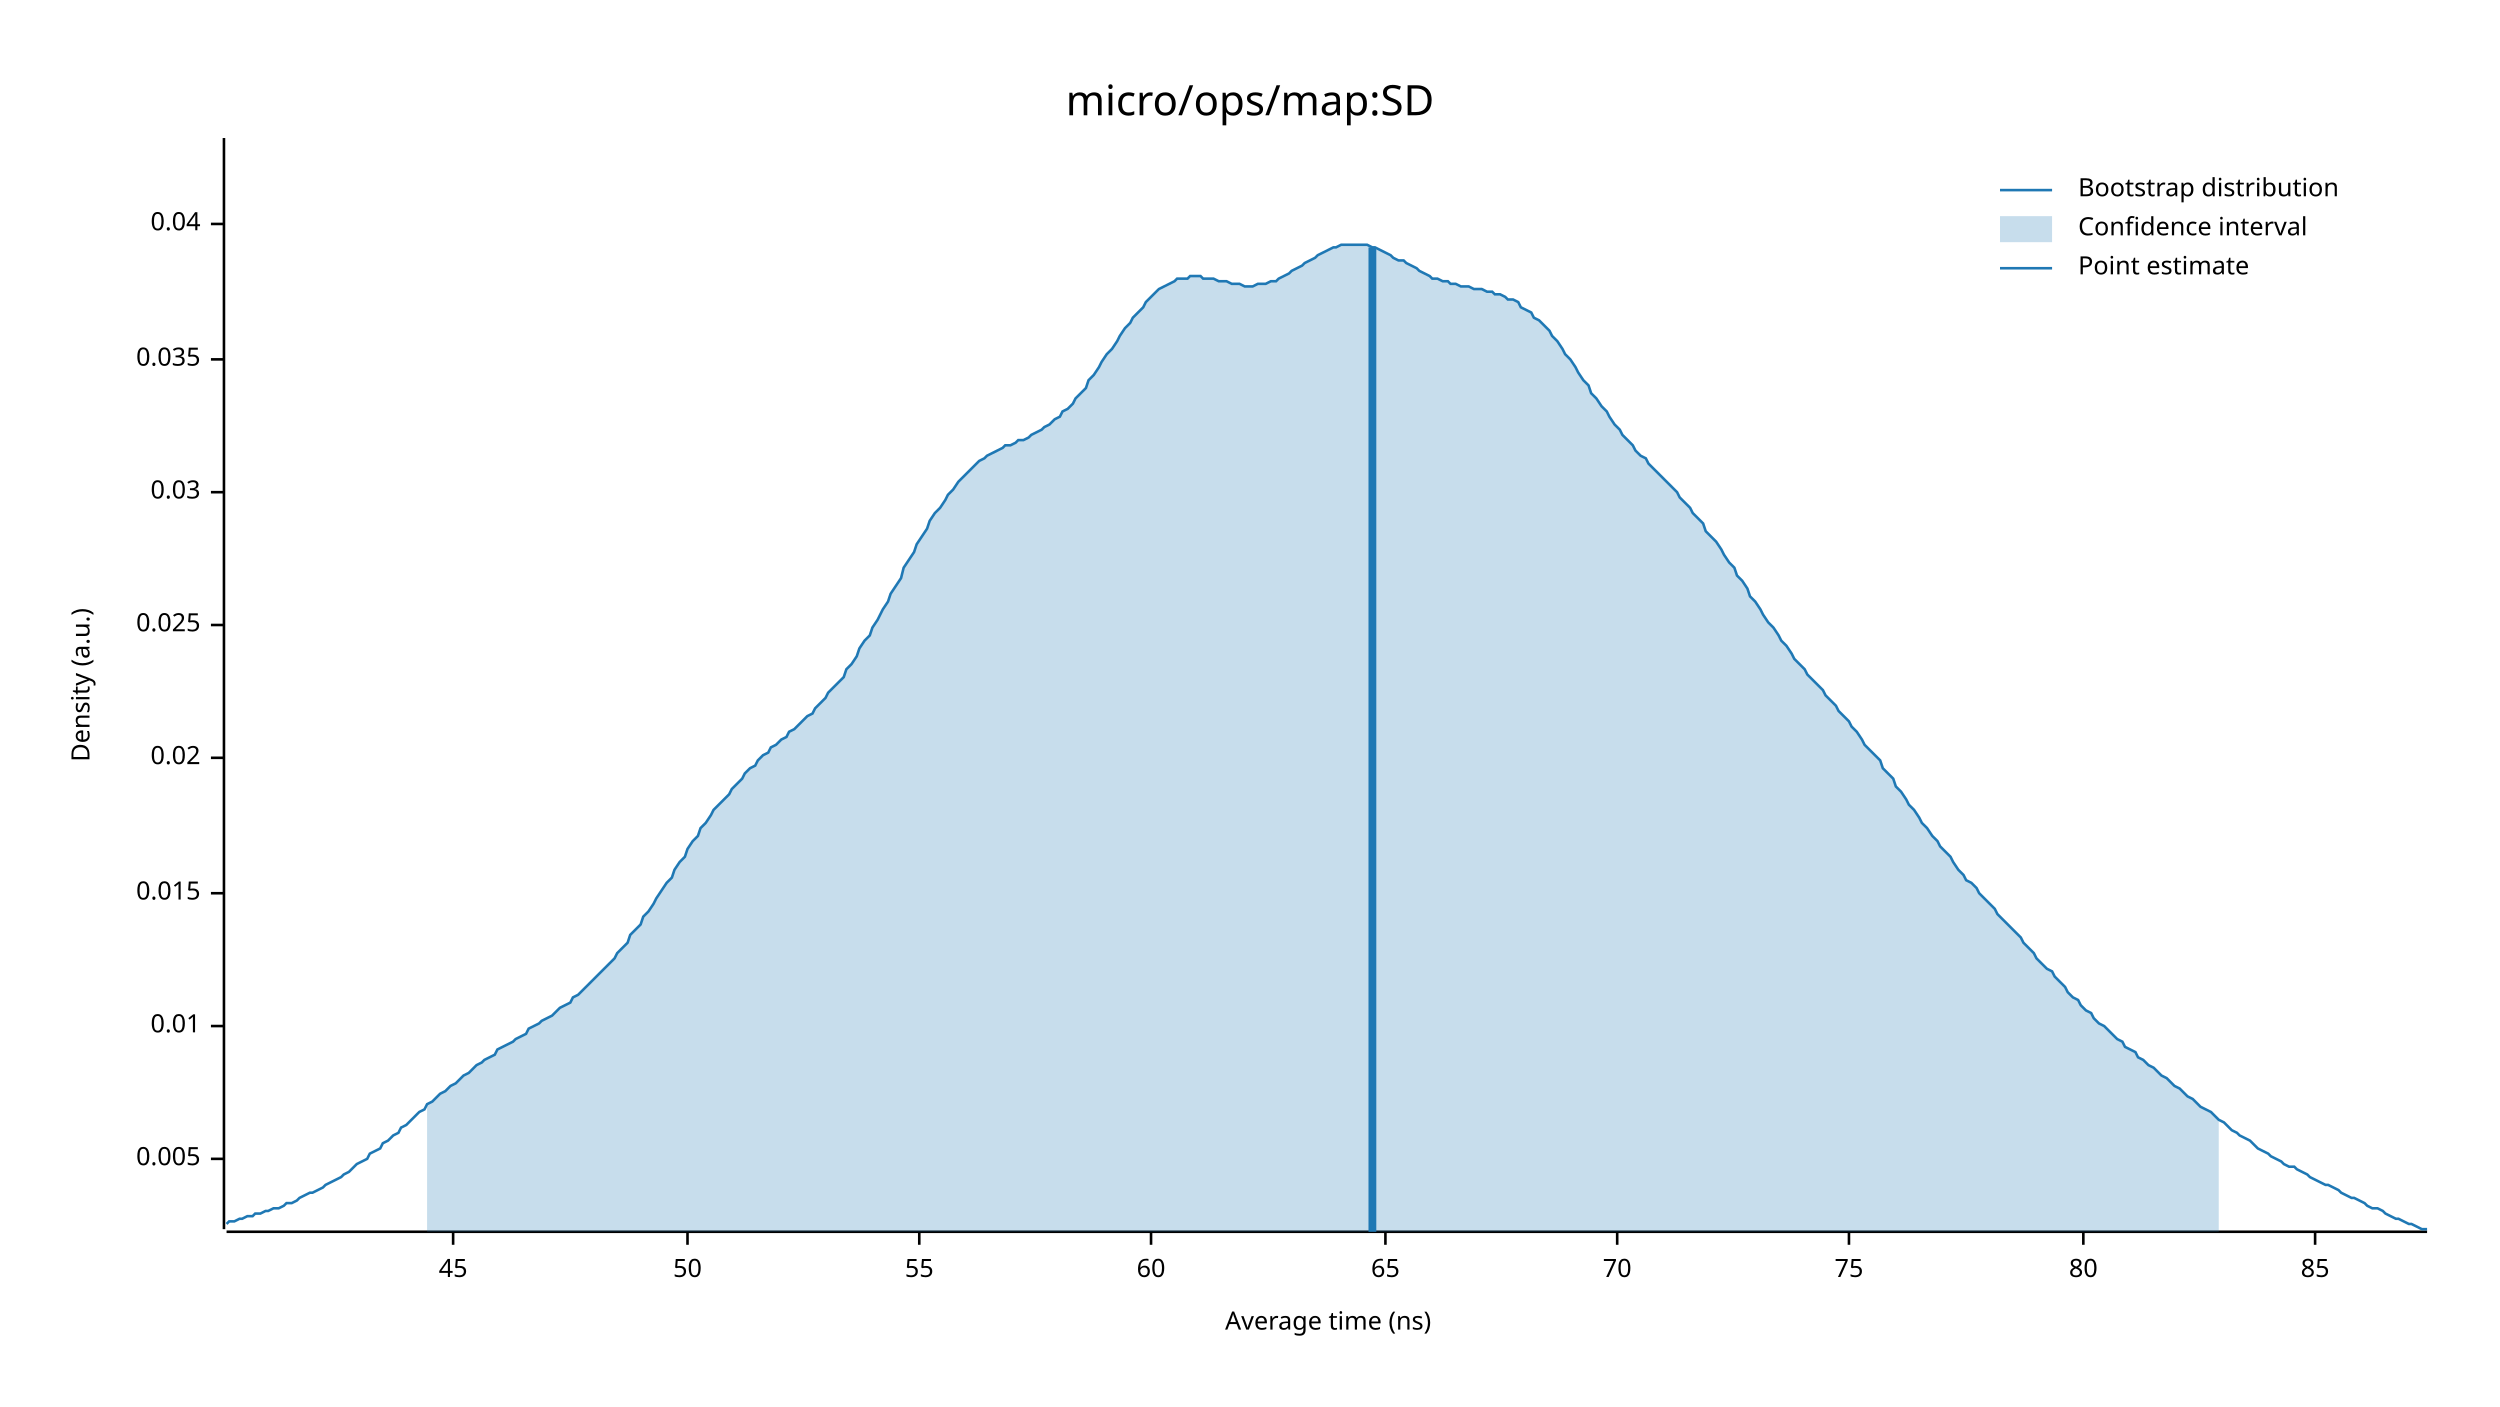
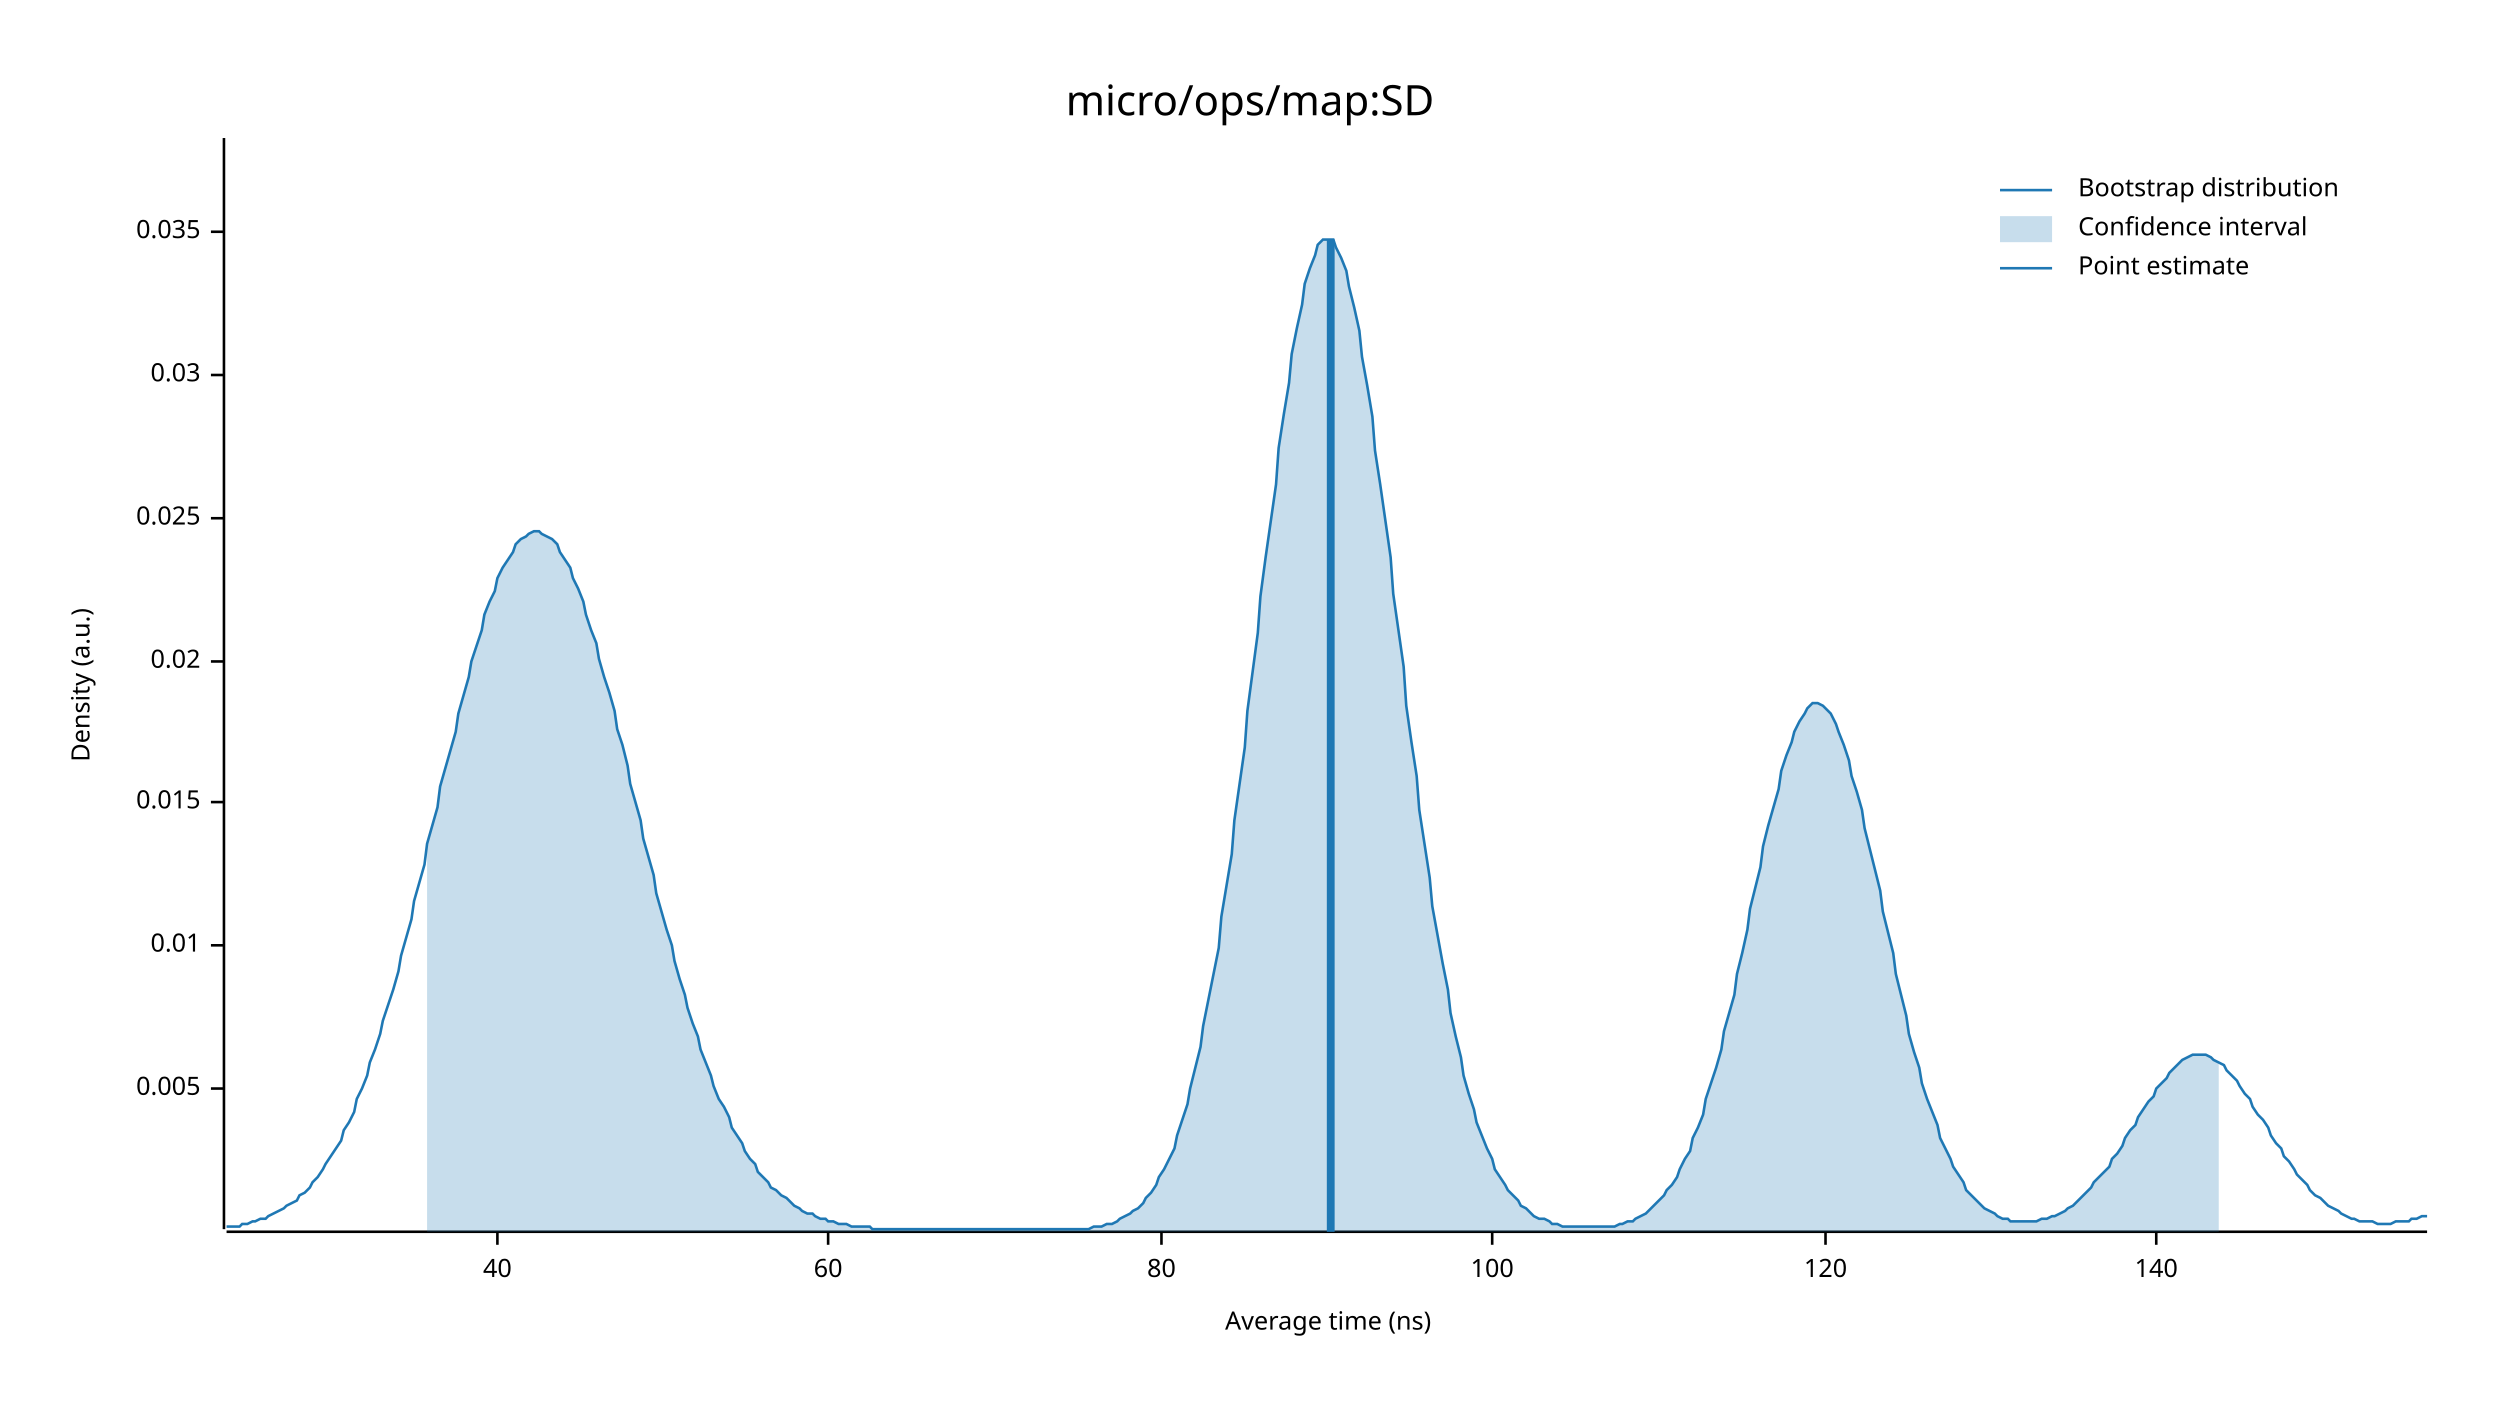
<svg xmlns="http://www.w3.org/2000/svg" width="960" height="540" viewBox="0 0 960 540">
  <text x="480" y="32" dy="0.76em" text-anchor="middle" font-family="sans-serif" font-size="16.129" opacity="1" fill="#000000">
micro/ops/map:SD
</text>
  <text x="27" y="263" dy="0.76em" text-anchor="middle" font-family="sans-serif" font-size="9.677" opacity="1" fill="#000000" transform="rotate(270, 27, 263)">
Density (a.u.)
</text>
  <text x="510" y="513" dy="-0.5ex" text-anchor="middle" font-family="sans-serif" font-size="9.677" opacity="1" fill="#000000">
Average time (ns)
</text>
  <polyline fill="none" opacity="1" stroke="#000000" stroke-width="1" points="86,53 86,472 " />
-   <text x="77" y="445" dy="0.5ex" text-anchor="end" font-family="sans-serif" font-size="9.677" opacity="1" fill="#000000">
+   <text x="77" y="418" dy="0.5ex" text-anchor="end" font-family="sans-serif" font-size="9.677" opacity="1" fill="#000000">
0.005
</text>
-   <polyline fill="none" opacity="1" stroke="#000000" stroke-width="1" points="81,445 86,445 " />
-   <text x="77" y="394" dy="0.5ex" text-anchor="end" font-family="sans-serif" font-size="9.677" opacity="1" fill="#000000">
+   <polyline fill="none" opacity="1" stroke="#000000" stroke-width="1" points="81,418 86,418 " />
+   <text x="77" y="363" dy="0.5ex" text-anchor="end" font-family="sans-serif" font-size="9.677" opacity="1" fill="#000000">
0.01
</text>
-   <polyline fill="none" opacity="1" stroke="#000000" stroke-width="1" points="81,394 86,394 " />
-   <text x="77" y="343" dy="0.5ex" text-anchor="end" font-family="sans-serif" font-size="9.677" opacity="1" fill="#000000">
+   <polyline fill="none" opacity="1" stroke="#000000" stroke-width="1" points="81,363 86,363 " />
+   <text x="77" y="308" dy="0.5ex" text-anchor="end" font-family="sans-serif" font-size="9.677" opacity="1" fill="#000000">
0.015
</text>
-   <polyline fill="none" opacity="1" stroke="#000000" stroke-width="1" points="81,343 86,343 " />
-   <text x="77" y="291" dy="0.5ex" text-anchor="end" font-family="sans-serif" font-size="9.677" opacity="1" fill="#000000">
+   <polyline fill="none" opacity="1" stroke="#000000" stroke-width="1" points="81,308 86,308 " />
+   <text x="77" y="254" dy="0.5ex" text-anchor="end" font-family="sans-serif" font-size="9.677" opacity="1" fill="#000000">
0.02
</text>
-   <polyline fill="none" opacity="1" stroke="#000000" stroke-width="1" points="81,291 86,291 " />
-   <text x="77" y="240" dy="0.5ex" text-anchor="end" font-family="sans-serif" font-size="9.677" opacity="1" fill="#000000">
+   <polyline fill="none" opacity="1" stroke="#000000" stroke-width="1" points="81,254 86,254 " />
+   <text x="77" y="199" dy="0.5ex" text-anchor="end" font-family="sans-serif" font-size="9.677" opacity="1" fill="#000000">
0.025
</text>
-   <polyline fill="none" opacity="1" stroke="#000000" stroke-width="1" points="81,240 86,240 " />
-   <text x="77" y="189" dy="0.5ex" text-anchor="end" font-family="sans-serif" font-size="9.677" opacity="1" fill="#000000">
+   <polyline fill="none" opacity="1" stroke="#000000" stroke-width="1" points="81,199 86,199 " />
+   <text x="77" y="144" dy="0.5ex" text-anchor="end" font-family="sans-serif" font-size="9.677" opacity="1" fill="#000000">
0.03
</text>
-   <polyline fill="none" opacity="1" stroke="#000000" stroke-width="1" points="81,189 86,189 " />
-   <text x="77" y="138" dy="0.5ex" text-anchor="end" font-family="sans-serif" font-size="9.677" opacity="1" fill="#000000">
+   <polyline fill="none" opacity="1" stroke="#000000" stroke-width="1" points="81,144 86,144 " />
+   <text x="77" y="89" dy="0.5ex" text-anchor="end" font-family="sans-serif" font-size="9.677" opacity="1" fill="#000000">
0.035
</text>
-   <polyline fill="none" opacity="1" stroke="#000000" stroke-width="1" points="81,138 86,138 " />
-   <text x="77" y="86" dy="0.5ex" text-anchor="end" font-family="sans-serif" font-size="9.677" opacity="1" fill="#000000">
- 0.04
+   <polyline fill="none" opacity="1" stroke="#000000" stroke-width="1" points="81,89 86,89 " />
+   <polyline fill="none" opacity="1" stroke="#000000" stroke-width="1" points="87,473 932,473 " />
+   <text x="191" y="483" dy="0.76em" text-anchor="middle" font-family="sans-serif" font-size="9.677" opacity="1" fill="#000000">
+ 40
</text>
-   <polyline fill="none" opacity="1" stroke="#000000" stroke-width="1" points="81,86 86,86 " />
-   <polyline fill="none" opacity="1" stroke="#000000" stroke-width="1" points="87,473 932,473 " />
-   <text x="174" y="483" dy="0.76em" text-anchor="middle" font-family="sans-serif" font-size="9.677" opacity="1" fill="#000000">
- 45
- </text>
-   <polyline fill="none" opacity="1" stroke="#000000" stroke-width="1" points="174,473 174,478 " />
-   <text x="264" y="483" dy="0.76em" text-anchor="middle" font-family="sans-serif" font-size="9.677" opacity="1" fill="#000000">
- 50
- </text>
-   <polyline fill="none" opacity="1" stroke="#000000" stroke-width="1" points="264,473 264,478 " />
-   <text x="353" y="483" dy="0.76em" text-anchor="middle" font-family="sans-serif" font-size="9.677" opacity="1" fill="#000000">
- 55
- </text>
-   <polyline fill="none" opacity="1" stroke="#000000" stroke-width="1" points="353,473 353,478 " />
-   <text x="442" y="483" dy="0.76em" text-anchor="middle" font-family="sans-serif" font-size="9.677" opacity="1" fill="#000000">
+   <polyline fill="none" opacity="1" stroke="#000000" stroke-width="1" points="191,473 191,478 " />
+   <text x="318" y="483" dy="0.76em" text-anchor="middle" font-family="sans-serif" font-size="9.677" opacity="1" fill="#000000">
60
</text>
-   <polyline fill="none" opacity="1" stroke="#000000" stroke-width="1" points="442,473 442,478 " />
-   <text x="532" y="483" dy="0.76em" text-anchor="middle" font-family="sans-serif" font-size="9.677" opacity="1" fill="#000000">
- 65
- </text>
-   <polyline fill="none" opacity="1" stroke="#000000" stroke-width="1" points="532,473 532,478 " />
-   <text x="621" y="483" dy="0.76em" text-anchor="middle" font-family="sans-serif" font-size="9.677" opacity="1" fill="#000000">
- 70
- </text>
-   <polyline fill="none" opacity="1" stroke="#000000" stroke-width="1" points="621,473 621,478 " />
-   <text x="710" y="483" dy="0.76em" text-anchor="middle" font-family="sans-serif" font-size="9.677" opacity="1" fill="#000000">
- 75
- </text>
-   <polyline fill="none" opacity="1" stroke="#000000" stroke-width="1" points="710,473 710,478 " />
-   <text x="800" y="483" dy="0.76em" text-anchor="middle" font-family="sans-serif" font-size="9.677" opacity="1" fill="#000000">
+   <polyline fill="none" opacity="1" stroke="#000000" stroke-width="1" points="318,473 318,478 " />
+   <text x="446" y="483" dy="0.76em" text-anchor="middle" font-family="sans-serif" font-size="9.677" opacity="1" fill="#000000">
80
</text>
-   <polyline fill="none" opacity="1" stroke="#000000" stroke-width="1" points="800,473 800,478 " />
-   <text x="889" y="483" dy="0.76em" text-anchor="middle" font-family="sans-serif" font-size="9.677" opacity="1" fill="#000000">
- 85
+   <polyline fill="none" opacity="1" stroke="#000000" stroke-width="1" points="446,473 446,478 " />
+   <text x="573" y="483" dy="0.76em" text-anchor="middle" font-family="sans-serif" font-size="9.677" opacity="1" fill="#000000">
+ 100
</text>
-   <polyline fill="none" opacity="1" stroke="#000000" stroke-width="1" points="889,473 889,478 " />
-   <polyline fill="none" opacity="1" stroke="#1F78B4" stroke-width="1" points="87,470 88,469 90,469 92,468 93,468 95,467 97,467 98,466 100,466 102,465 103,465 105,464 107,464 109,463 110,462 112,462 114,461 115,460 117,459 119,458 120,458 122,457 124,456 125,455 127,454 129,453 131,452 132,451 134,450 136,448 137,447 139,446 141,445 142,443 144,442 146,441 147,439 149,438 151,436 153,435 154,433 156,432 158,430 159,429 161,427 163,426 164,424 166,423 168,421 169,420 171,419 173,417 175,416 176,415 178,413 180,412 181,411 183,409 185,408 186,407 188,406 190,405 191,403 193,402 195,401 197,400 198,399 200,398 202,397 203,395 205,394 207,393 208,392 210,391 212,390 214,388 215,387 217,386 219,385 220,383 222,382 224,380 225,379 227,377 229,375 230,374 232,372 234,370 236,368 237,366 239,364 241,362 242,359 244,357 246,355 247,352 249,350 251,347 252,345 254,342 256,339 258,337 259,334 261,331 263,329 264,326 266,323 268,321 269,318 271,316 273,313 274,311 276,309 278,307 280,305 281,303 283,301 285,299 286,297 288,295 290,294 291,292 293,290 295,289 296,287 298,286 300,284 302,283 303,281 305,280 307,278 308,277 310,275 312,274 313,272 315,270 317,268 318,266 320,264 322,262 324,260 325,257 327,255 329,252 330,249 332,246 334,244 335,241 337,238 339,234 341,231 342,228 344,225 346,222 347,218 349,215 351,212 352,209 354,206 356,203 357,200 359,197 361,195 363,192 364,190 366,188 368,185 369,184 371,182 373,180 374,179 376,177 378,176 379,175 381,174 383,173 385,172 386,171 388,171 390,170 391,169 393,169 395,168 396,167 398,166 400,165 401,164 403,163 405,161 407,160 408,158 410,157 412,155 413,153 415,151 417,149 418,146 420,144 422,141 423,139 425,136 427,134 429,131 430,129 432,126 434,124 435,122 437,120 439,118 440,116 442,114 444,112 445,111 447,110 449,109 451,108 452,107 454,107 456,107 457,106 459,106 461,106 462,107 464,107 466,107 468,108 469,108 471,108 473,109 474,109 476,109 478,110 479,110 481,110 483,109 484,109 486,109 488,108 490,108 491,107 493,106 495,105 496,104 498,103 500,102 501,101 503,100 505,99 506,98 508,97 510,96 512,95 513,95 515,94 517,94 518,94 520,94 522,94 523,94 525,94 527,95 528,95 530,96 532,97 534,98 535,99 537,100 539,100 540,101 542,102 544,103 545,104 547,105 549,106 550,107 552,107 554,108 556,108 557,109 559,109 561,110 562,110 564,110 566,111 567,111 569,111 571,112 573,112 574,113 576,113 578,114 579,115 581,115 583,116 584,118 586,119 588,120 589,122 591,123 593,125 595,127 596,129 598,131 600,134 601,136 603,138 605,141 606,143 608,146 610,148 611,151 613,153 615,156 617,158 618,160 620,163 622,165 623,167 625,169 627,171 628,173 630,175 632,176 633,178 635,180 637,182 639,184 640,185 642,187 644,189 645,191 647,193 649,195 650,197 652,199 654,201 655,204 657,206 659,208 661,211 662,213 664,216 666,218 667,221 669,223 671,226 672,229 674,231 676,234 677,236 679,239 681,241 683,244 684,246 686,248 688,251 689,253 691,255 693,257 694,259 696,261 698,263 700,265 701,267 703,269 705,271 706,273 708,275 710,277 711,279 713,281 715,284 716,286 718,288 720,290 722,292 723,295 725,297 727,299 728,302 730,304 732,307 733,309 735,311 737,314 738,316 740,318 742,321 744,323 745,325 747,327 749,329 750,331 752,334 754,336 755,338 757,339 759,341 760,343 762,345 764,347 766,349 767,351 769,353 771,355 772,356 774,358 776,360 777,362 779,364 781,366 782,368 784,370 786,372 788,373 789,375 791,377 793,379 794,381 796,383 798,384 799,386 801,388 803,389 804,391 806,393 808,394 810,396 811,397 813,399 815,400 816,402 818,403 820,404 821,406 823,407 825,409 827,410 828,411 830,413 832,414 833,415 835,417 837,418 838,419 840,421 842,422 843,423 845,425 847,426 849,427 850,428 852,430 854,431 855,432 857,434 859,435 860,436 862,437 864,438 865,439 867,441 869,442 871,443 872,444 874,445 876,446 877,447 879,448 881,448 882,449 884,450 886,451 887,452 889,453 891,454 893,455 894,455 896,456 898,457 899,458 901,459 903,460 904,460 906,461 908,462 909,463 911,464 913,464 915,465 916,466 918,467 920,468 921,468 923,469 925,470 926,470 928,471 930,472 932,472 " />
-   <polygon opacity="0.25" fill="#1F78B4" points="164,424 166,423 168,421 169,420 171,419 173,417 175,416 176,415 178,413 180,412 181,411 183,409 185,408 186,407 188,406 190,405 191,403 193,402 195,401 197,400 198,399 200,398 202,397 203,395 205,394 207,393 208,392 210,391 212,390 214,388 215,387 217,386 219,385 220,383 222,382 224,380 225,379 227,377 229,375 230,374 232,372 234,370 236,368 237,366 239,364 241,362 242,359 244,357 246,355 247,352 249,350 251,347 252,345 254,342 256,339 258,337 259,334 261,331 263,329 264,326 266,323 268,321 269,318 271,316 273,313 274,311 276,309 278,307 280,305 281,303 283,301 285,299 286,297 288,295 290,294 291,292 293,290 295,289 296,287 298,286 300,284 302,283 303,281 305,280 307,278 308,277 310,275 312,274 313,272 315,270 317,268 318,266 320,264 322,262 324,260 325,257 327,255 329,252 330,249 332,246 334,244 335,241 337,238 339,234 341,231 342,228 344,225 346,222 347,218 349,215 351,212 352,209 354,206 356,203 357,200 359,197 361,195 363,192 364,190 366,188 368,185 369,184 371,182 373,180 374,179 376,177 378,176 379,175 381,174 383,173 385,172 386,171 388,171 390,170 391,169 393,169 395,168 396,167 398,166 400,165 401,164 403,163 405,161 407,160 408,158 410,157 412,155 413,153 415,151 417,149 418,146 420,144 422,141 423,139 425,136 427,134 429,131 430,129 432,126 434,124 435,122 437,120 439,118 440,116 442,114 444,112 445,111 447,110 449,109 451,108 452,107 454,107 456,107 457,106 459,106 461,106 462,107 464,107 466,107 468,108 469,108 471,108 473,109 474,109 476,109 478,110 479,110 481,110 483,109 484,109 486,109 488,108 490,108 491,107 493,106 495,105 496,104 498,103 500,102 501,101 503,100 505,99 506,98 508,97 510,96 512,95 513,95 515,94 517,94 518,94 520,94 522,94 523,94 525,94 527,95 528,95 530,96 532,97 534,98 535,99 537,100 539,100 540,101 542,102 544,103 545,104 547,105 549,106 550,107 552,107 554,108 556,108 557,109 559,109 561,110 562,110 564,110 566,111 567,111 569,111 571,112 573,112 574,113 576,113 578,114 579,115 581,115 583,116 584,118 586,119 588,120 589,122 591,123 593,125 595,127 596,129 598,131 600,134 601,136 603,138 605,141 606,143 608,146 610,148 611,151 613,153 615,156 617,158 618,160 620,163 622,165 623,167 625,169 627,171 628,173 630,175 632,176 633,178 635,180 637,182 639,184 640,185 642,187 644,189 645,191 647,193 649,195 650,197 652,199 654,201 655,204 657,206 659,208 661,211 662,213 664,216 666,218 667,221 669,223 671,226 672,229 674,231 676,234 677,236 679,239 681,241 683,244 684,246 686,248 688,251 689,253 691,255 693,257 694,259 696,261 698,263 700,265 701,267 703,269 705,271 706,273 708,275 710,277 711,279 713,281 715,284 716,286 718,288 720,290 722,292 723,295 725,297 727,299 728,302 730,304 732,307 733,309 735,311 737,314 738,316 740,318 742,321 744,323 745,325 747,327 749,329 750,331 752,334 754,336 755,338 757,339 759,341 760,343 762,345 764,347 766,349 767,351 769,353 771,355 772,356 774,358 776,360 777,362 779,364 781,366 782,368 784,370 786,372 788,373 789,375 791,377 793,379 794,381 796,383 798,384 799,386 801,388 803,389 804,391 806,393 808,394 810,396 811,397 813,399 815,400 816,402 818,403 820,404 821,406 823,407 825,409 827,410 828,411 830,413 832,414 833,415 835,417 837,418 838,419 840,421 842,422 843,423 845,425 847,426 849,427 850,428 852,430 852,473 164,473 " />
-   <polyline fill="none" opacity="1" stroke="#1F78B4" stroke-width="3" points="527,473 527,95 " />
+   <polyline fill="none" opacity="1" stroke="#000000" stroke-width="1" points="573,473 573,478 " />
+   <text x="701" y="483" dy="0.76em" text-anchor="middle" font-family="sans-serif" font-size="9.677" opacity="1" fill="#000000">
+ 120
+ </text>
+   <polyline fill="none" opacity="1" stroke="#000000" stroke-width="1" points="701,473 701,478 " />
+   <text x="828" y="483" dy="0.76em" text-anchor="middle" font-family="sans-serif" font-size="9.677" opacity="1" fill="#000000">
+ 140
+ </text>
+   <polyline fill="none" opacity="1" stroke="#000000" stroke-width="1" points="828,473 828,478 " />
+   <polyline fill="none" opacity="1" stroke="#1F78B4" stroke-width="1" points="87,471 88,471 90,471 92,471 93,470 95,470 97,469 98,469 100,468 102,468 103,467 105,466 107,465 109,464 110,463 112,462 114,461 115,459 117,458 119,456 120,454 122,452 124,449 125,447 127,444 129,441 131,438 132,434 134,431 136,427 137,422 139,418 141,413 142,408 144,403 146,397 147,392 149,386 151,380 153,373 154,367 156,360 158,353 159,346 161,339 163,332 164,324 166,317 168,310 169,302 171,295 173,288 175,281 176,274 178,267 180,260 181,254 183,248 185,242 186,236 188,231 190,227 191,222 193,218 195,215 197,212 198,209 200,207 202,206 203,205 205,204 207,204 208,205 210,206 212,207 214,209 215,212 217,215 219,218 220,222 222,226 224,231 225,236 227,242 229,247 230,253 232,260 234,266 236,273 237,280 239,286 241,294 242,301 244,308 246,315 247,322 249,329 251,336 252,343 254,350 256,357 258,363 259,369 261,376 263,382 264,387 266,393 268,398 269,403 271,408 273,413 274,417 276,422 278,425 280,429 281,433 283,436 285,439 286,442 288,445 290,447 291,450 293,452 295,454 296,456 298,457 300,459 302,460 303,461 305,463 307,464 308,465 310,466 312,466 313,467 315,468 317,468 318,469 320,469 322,470 324,470 325,470 327,471 329,471 330,471 332,471 334,471 335,472 337,472 339,472 341,472 342,472 344,472 346,472 347,472 349,472 351,472 352,472 354,472 356,472 357,472 359,472 361,472 363,472 364,472 366,472 368,472 369,472 371,472 373,472 374,472 376,472 378,472 379,472 381,472 383,472 385,472 386,472 388,472 390,472 391,472 393,472 395,472 396,472 398,472 400,472 401,472 403,472 405,472 407,472 408,472 410,472 412,472 413,472 415,472 417,472 418,472 420,471 422,471 423,471 425,470 427,470 429,469 430,468 432,467 434,466 435,465 437,464 439,462 440,460 442,458 444,455 445,452 447,449 449,445 451,441 452,436 454,430 456,424 457,418 459,410 461,402 462,394 464,384 466,374 468,364 469,352 471,340 473,328 474,315 476,301 478,287 479,273 481,258 483,243 484,229 486,214 488,200 490,186 491,172 493,159 495,147 496,136 498,126 500,117 501,109 503,103 505,98 506,94 508,92 510,92 512,92 513,95 515,99 517,104 518,110 520,118 522,127 523,137 525,148 527,160 528,173 530,186 532,200 534,214 535,228 537,242 539,256 540,271 542,285 544,298 545,311 547,324 549,337 550,348 552,359 554,370 556,380 557,389 559,398 561,406 562,413 564,420 566,426 567,431 569,436 571,441 573,445 574,449 576,452 578,455 579,457 581,459 583,461 584,463 586,464 588,466 589,467 591,468 593,468 595,469 596,470 598,470 600,471 601,471 603,471 605,471 606,471 608,471 610,471 611,471 613,471 615,471 617,471 618,471 620,471 622,470 623,470 625,469 627,469 628,468 630,467 632,466 633,465 635,463 637,461 639,459 640,457 642,455 644,452 645,449 647,445 649,442 650,437 652,433 654,428 655,422 657,416 659,410 661,403 662,396 664,389 666,382 667,374 669,366 671,357 672,349 674,341 676,333 677,325 679,317 681,310 683,303 684,296 686,290 688,285 689,281 691,277 693,274 694,272 696,270 698,270 700,271 701,272 703,274 705,278 706,281 708,286 710,292 711,298 713,304 715,311 716,318 718,326 720,334 722,342 723,350 725,358 727,366 728,374 730,382 732,390 733,397 735,404 737,410 738,416 740,422 742,427 744,432 745,437 747,441 749,445 750,448 752,451 754,454 755,457 757,459 759,461 760,462 762,464 764,465 766,466 767,467 769,468 771,468 772,469 774,469 776,469 777,469 779,469 781,469 782,469 784,468 786,468 788,467 789,467 791,466 793,465 794,464 796,463 798,461 799,460 801,458 803,456 804,454 806,452 808,450 810,448 811,445 813,443 815,440 816,437 818,434 820,432 821,429 823,426 825,423 827,421 828,418 830,416 832,414 833,412 835,410 837,408 838,407 840,406 842,405 843,405 845,405 847,405 849,406 850,407 852,408 854,409 855,411 857,413 859,415 860,417 862,420 864,422 865,425 867,428 869,430 871,433 872,436 874,439 876,441 877,444 879,446 881,449 882,451 884,453 886,455 887,457 889,459 891,460 893,462 894,463 896,464 898,465 899,466 901,467 903,468 904,468 906,469 908,469 909,469 911,469 913,470 915,470 916,470 918,470 920,469 921,469 923,469 925,469 926,468 928,468 930,467 932,467 " />
+   <polygon opacity="0.25" fill="#1F78B4" points="164,324 166,317 168,310 169,302 171,295 173,288 175,281 176,274 178,267 180,260 181,254 183,248 185,242 186,236 188,231 190,227 191,222 193,218 195,215 197,212 198,209 200,207 202,206 203,205 205,204 207,204 208,205 210,206 212,207 214,209 215,212 217,215 219,218 220,222 222,226 224,231 225,236 227,242 229,247 230,253 232,260 234,266 236,273 237,280 239,286 241,294 242,301 244,308 246,315 247,322 249,329 251,336 252,343 254,350 256,357 258,363 259,369 261,376 263,382 264,387 266,393 268,398 269,403 271,408 273,413 274,417 276,422 278,425 280,429 281,433 283,436 285,439 286,442 288,445 290,447 291,450 293,452 295,454 296,456 298,457 300,459 302,460 303,461 305,463 307,464 308,465 310,466 312,466 313,467 315,468 317,468 318,469 320,469 322,470 324,470 325,470 327,471 329,471 330,471 332,471 334,471 335,472 337,472 339,472 341,472 342,472 344,472 346,472 347,472 349,472 351,472 352,472 354,472 356,472 357,472 359,472 361,472 363,472 364,472 366,472 368,472 369,472 371,472 373,472 374,472 376,472 378,472 379,472 381,472 383,472 385,472 386,472 388,472 390,472 391,472 393,472 395,472 396,472 398,472 400,472 401,472 403,472 405,472 407,472 408,472 410,472 412,472 413,472 415,472 417,472 418,472 420,471 422,471 423,471 425,470 427,470 429,469 430,468 432,467 434,466 435,465 437,464 439,462 440,460 442,458 444,455 445,452 447,449 449,445 451,441 452,436 454,430 456,424 457,418 459,410 461,402 462,394 464,384 466,374 468,364 469,352 471,340 473,328 474,315 476,301 478,287 479,273 481,258 483,243 484,229 486,214 488,200 490,186 491,172 493,159 495,147 496,136 498,126 500,117 501,109 503,103 505,98 506,94 508,92 510,92 512,92 513,95 515,99 517,104 518,110 520,118 522,127 523,137 525,148 527,160 528,173 530,186 532,200 534,214 535,228 537,242 539,256 540,271 542,285 544,298 545,311 547,324 549,337 550,348 552,359 554,370 556,380 557,389 559,398 561,406 562,413 564,420 566,426 567,431 569,436 571,441 573,445 574,449 576,452 578,455 579,457 581,459 583,461 584,463 586,464 588,466 589,467 591,468 593,468 595,469 596,470 598,470 600,471 601,471 603,471 605,471 606,471 608,471 610,471 611,471 613,471 615,471 617,471 618,471 620,471 622,470 623,470 625,469 627,469 628,468 630,467 632,466 633,465 635,463 637,461 639,459 640,457 642,455 644,452 645,449 647,445 649,442 650,437 652,433 654,428 655,422 657,416 659,410 661,403 662,396 664,389 666,382 667,374 669,366 671,357 672,349 674,341 676,333 677,325 679,317 681,310 683,303 684,296 686,290 688,285 689,281 691,277 693,274 694,272 696,270 698,270 700,271 701,272 703,274 705,278 706,281 708,286 710,292 711,298 713,304 715,311 716,318 718,326 720,334 722,342 723,350 725,358 727,366 728,374 730,382 732,390 733,397 735,404 737,410 738,416 740,422 742,427 744,432 745,437 747,441 749,445 750,448 752,451 754,454 755,457 757,459 759,461 760,462 762,464 764,465 766,466 767,467 769,468 771,468 772,469 774,469 776,469 777,469 779,469 781,469 782,469 784,468 786,468 788,467 789,467 791,466 793,465 794,464 796,463 798,461 799,460 801,458 803,456 804,454 806,452 808,450 810,448 811,445 813,443 815,440 816,437 818,434 820,432 821,429 823,426 825,423 827,421 828,418 830,416 832,414 833,412 835,410 837,408 838,407 840,406 842,405 843,405 845,405 847,405 849,406 850,407 852,408 852,473 164,473 " />
+   <polyline fill="none" opacity="1" stroke="#1F78B4" stroke-width="3" points="511,473 511,92 " />
  <text x="798" y="68" dy="0.76em" text-anchor="start" font-family="sans-serif" font-size="9.677" opacity="1" fill="#000000">
Bootstrap distribution
</text>
  <text x="798" y="83" dy="0.76em" text-anchor="start" font-family="sans-serif" font-size="9.677" opacity="1" fill="#000000">
Confidence interval
</text>
  <text x="798" y="98" dy="0.76em" text-anchor="start" font-family="sans-serif" font-size="9.677" opacity="1" fill="#000000">
Point estimate
</text>
  <polyline fill="none" opacity="1" stroke="#1F78B4" stroke-width="1" points="768,73 788,73 " />
  <rect x="768" y="83" width="20" height="10" opacity="0.25" fill="#1F78B4" stroke="none" />
  <polyline fill="none" opacity="1" stroke="#1F78B4" stroke-width="1" points="768,103 788,103 " />
</svg>
